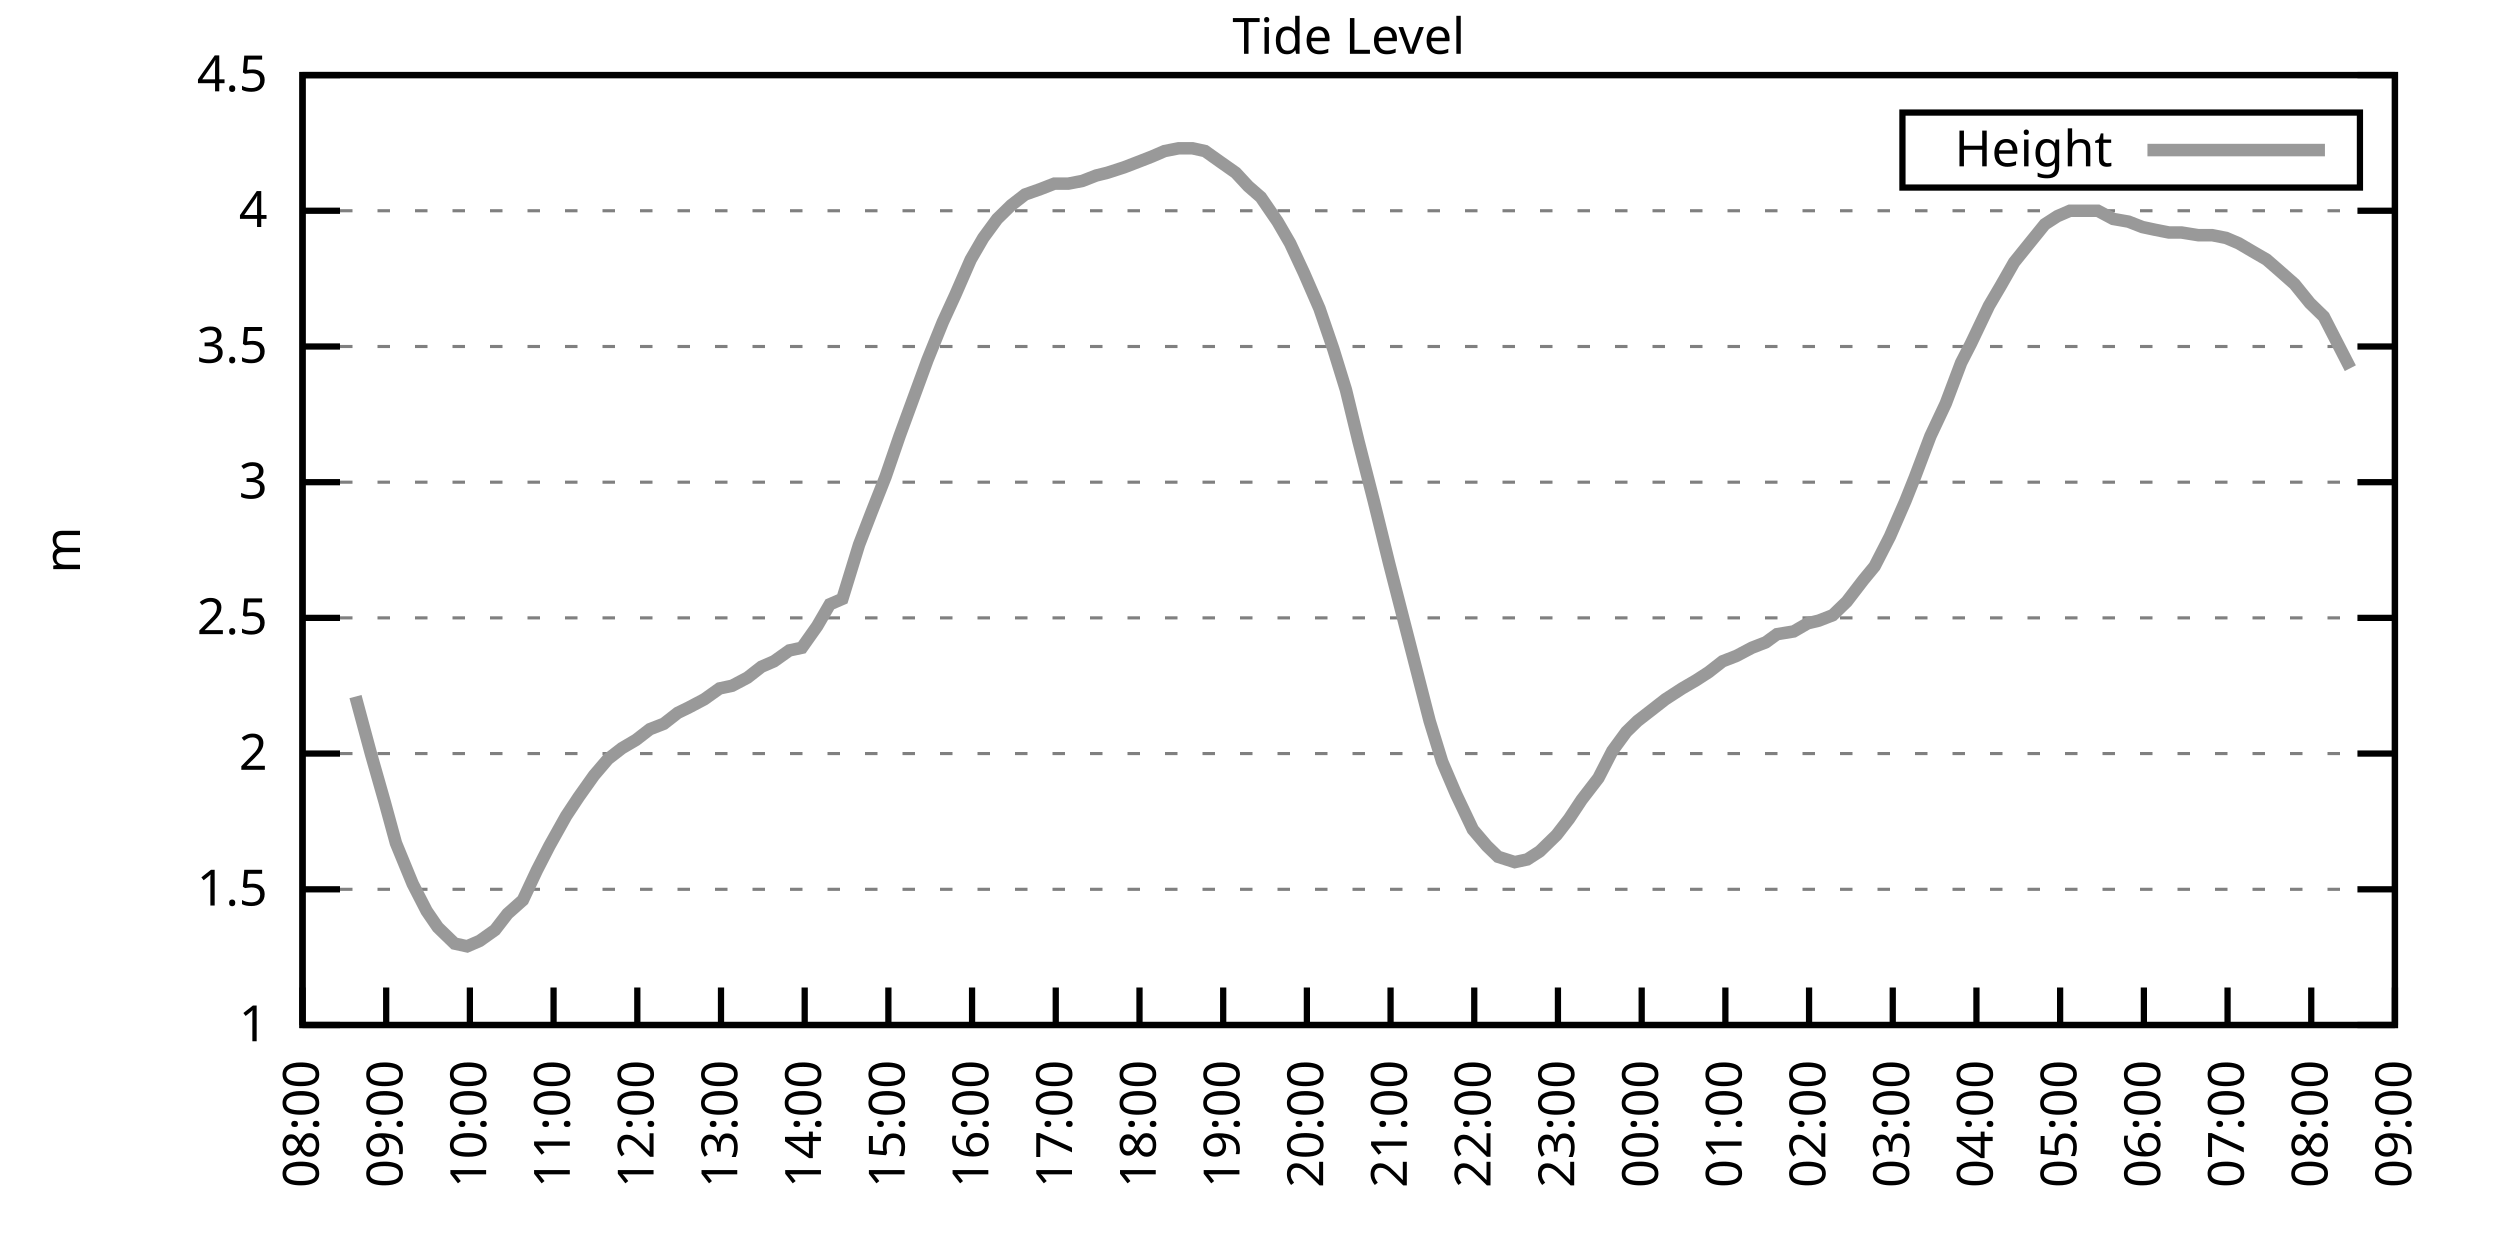
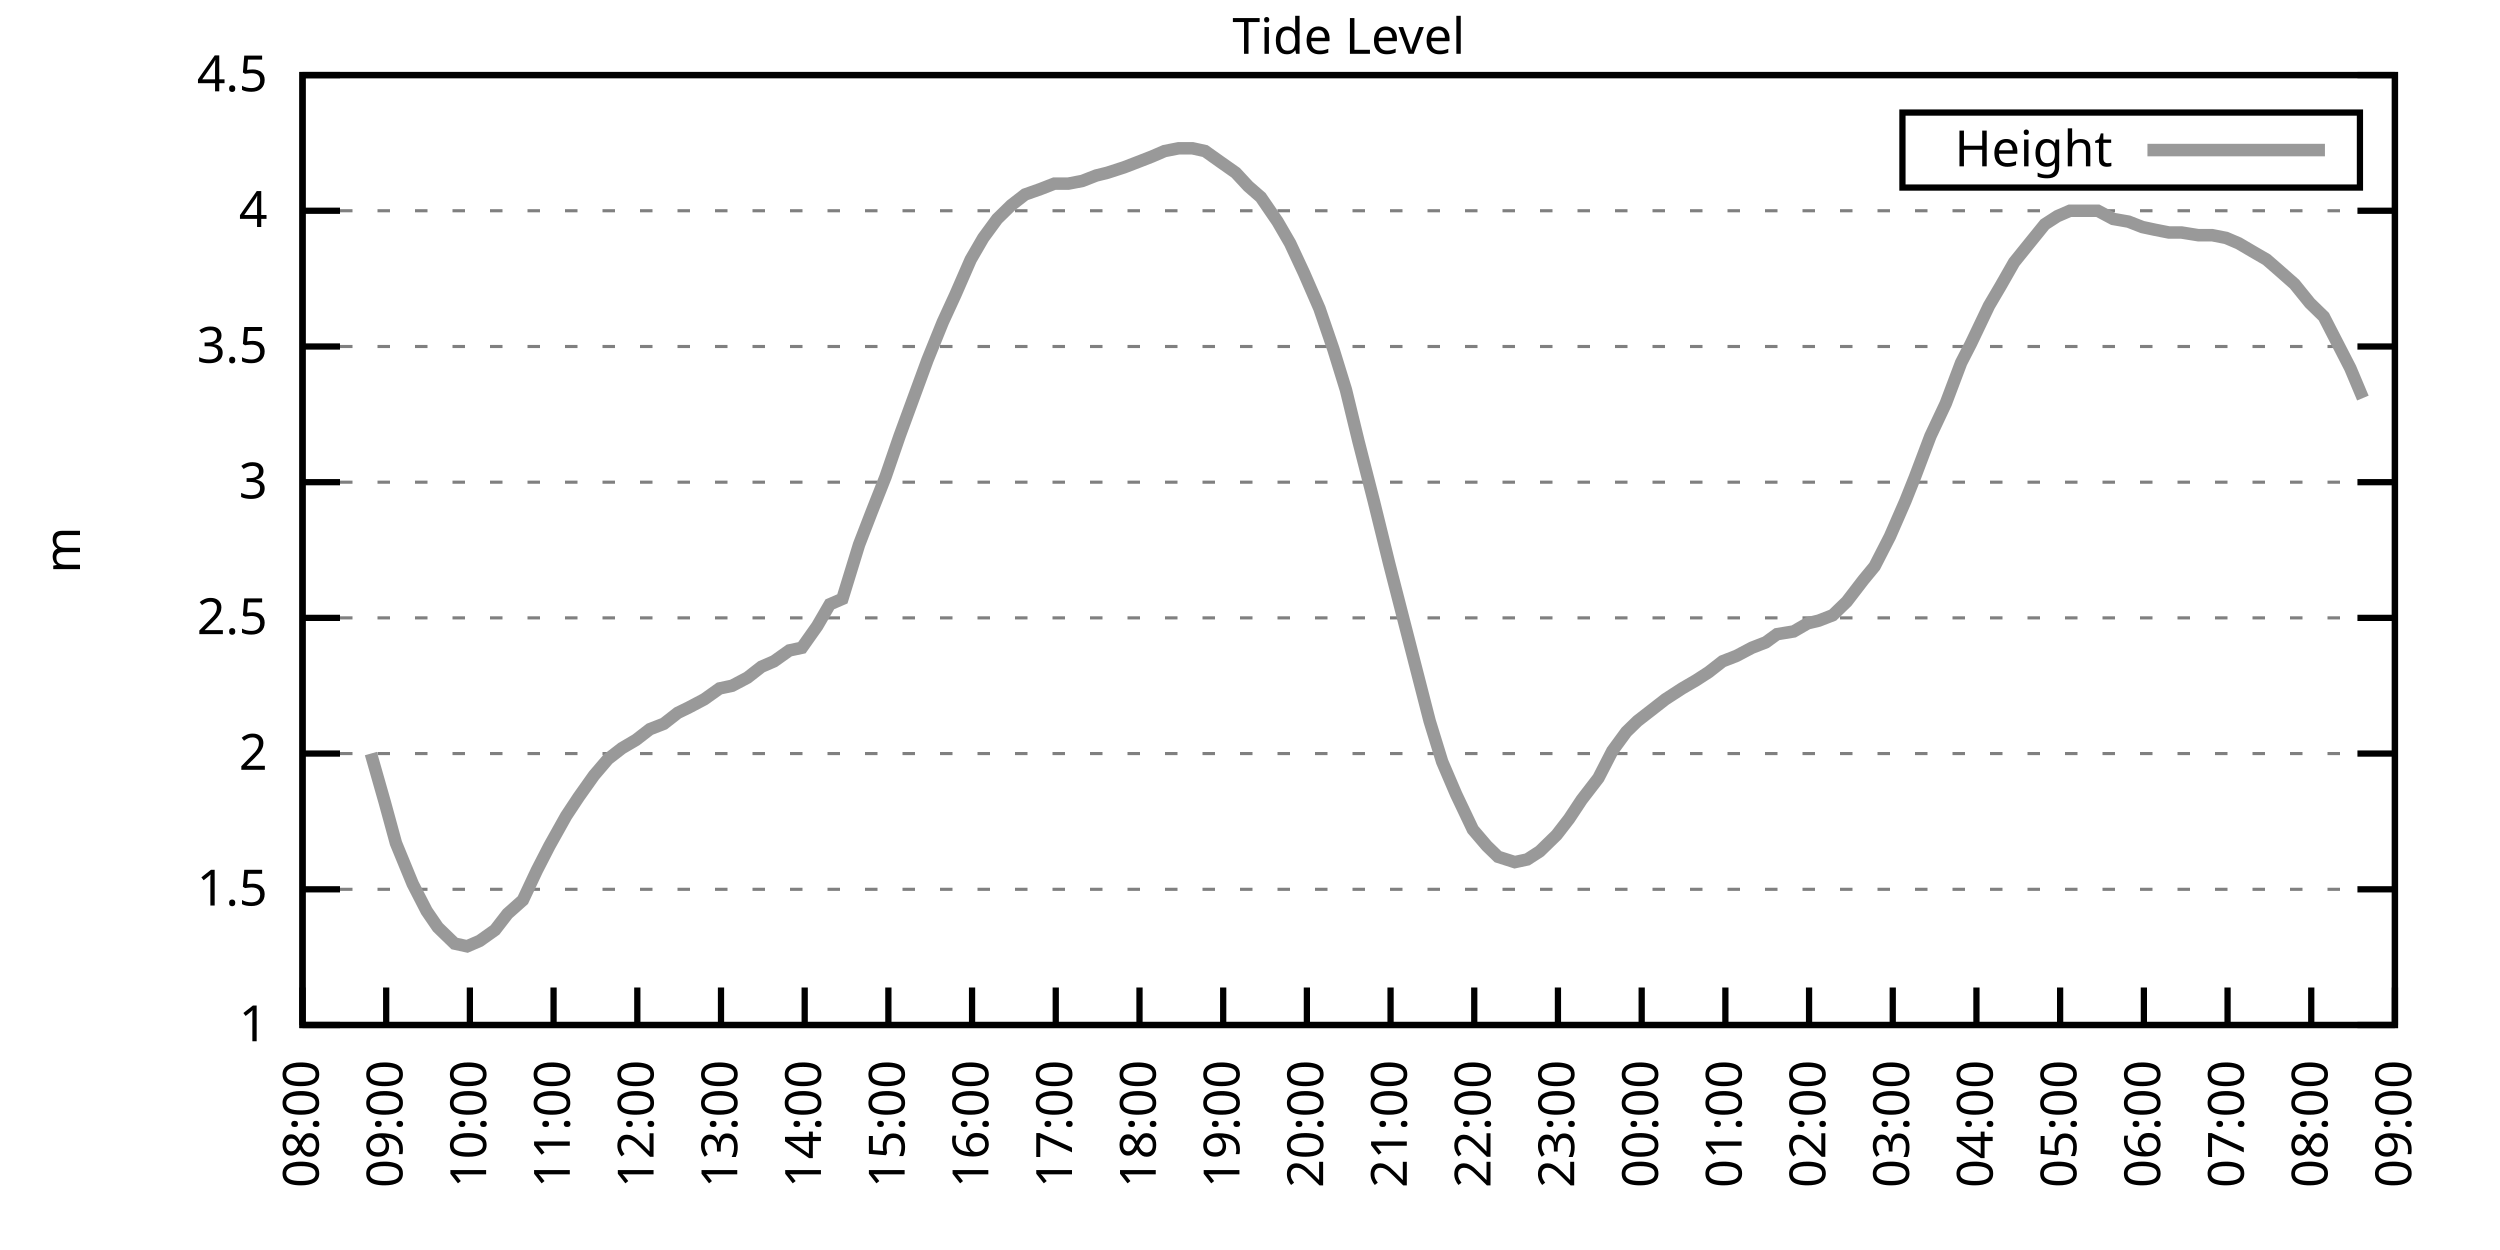
<svg xmlns="http://www.w3.org/2000/svg" xmlns:xlink="http://www.w3.org/1999/xlink" width="400" height="200" viewBox="0 0 400 200">
  <g id="gnuplot_canvas">
    <rect x="0" y="0" width="400" height="200" fill="none" />
    <defs>
      <circle id="gpDot" r="0.5" stroke-width="0.5" stroke="currentColor" />
      <path id="gpPt0" stroke-width="0.333" stroke="currentColor" d="M-1,0 h2 M0,-1 v2" />
      <path id="gpPt1" stroke-width="0.333" stroke="currentColor" d="M-1,-1 L1,1 M1,-1 L-1,1" />
      <path id="gpPt2" stroke-width="0.333" stroke="currentColor" d="M-1,0 L1,0 M0,-1 L0,1 M-1,-1 L1,1 M-1,1 L1,-1" />
      <rect id="gpPt3" stroke-width="0.333" stroke="currentColor" x="-1" y="-1" width="2" height="2" />
      <rect id="gpPt4" stroke-width="0.333" stroke="currentColor" fill="currentColor" x="-1" y="-1" width="2" height="2" />
      <circle id="gpPt5" stroke-width="0.333" stroke="currentColor" cx="0" cy="0" r="1" />
      <use xlink:href="#gpPt5" id="gpPt6" fill="currentColor" stroke="none" />
      <path id="gpPt7" stroke-width="0.333" stroke="currentColor" d="M0,-1.33 L-1.33,0.67 L1.33,0.67 z" />
      <use xlink:href="#gpPt7" id="gpPt8" fill="currentColor" stroke="none" />
      <use xlink:href="#gpPt7" id="gpPt9" stroke="currentColor" transform="rotate(180)" />
      <use xlink:href="#gpPt9" id="gpPt10" fill="currentColor" stroke="none" />
      <use xlink:href="#gpPt3" id="gpPt11" stroke="currentColor" transform="rotate(45)" />
      <use xlink:href="#gpPt11" id="gpPt12" fill="currentColor" stroke="none" />
      <path id="gpPt13" stroke-width="0.333" stroke="currentColor" d="M0,1.330 L1.265,0.411 L0.782,-1.067 L-0.782,-1.076 L-1.265,0.411 z" />
      <use xlink:href="#gpPt13" id="gpPt14" fill="currentColor" stroke="none" />
      <filter id="textbox" filterUnits="objectBoundingBox" x="0" y="0" height="1" width="1">
        <feFlood flood-color="white" flood-opacity="1" result="bgnd" />
        <feComposite in="SourceGraphic" in2="bgnd" operator="atop" />
      </filter>
      <filter id="greybox" filterUnits="objectBoundingBox" x="0" y="0" height="1" width="1">
        <feFlood flood-color="lightgrey" flood-opacity="1" result="grey" />
        <feComposite in="SourceGraphic" in2="grey" operator="atop" />
      </filter>
    </defs>
    <g fill="none" color="white" stroke="currentColor" stroke-width="1.00" stroke-linecap="butt" stroke-linejoin="miter">
</g>
    <g fill="none" color="black" stroke="currentColor" stroke-width="1.00" stroke-linecap="butt" stroke-linejoin="miter">
      <g stroke="none" shape-rendering="crispEdges">
        <polygon fill="rgb(255, 255, 255)" points="48.40,164.00 383.18,164.00 383.18,12.02 48.40,12.02 " />
      </g>
    </g>
    <g fill="none" color="black" stroke="currentColor" stroke-width="1.00" stroke-linecap="butt" stroke-linejoin="miter">
</g>
    <g fill="none" color="black" stroke="black" stroke-width="0.50" stroke-linecap="butt" stroke-linejoin="miter">
</g>
    <g fill="none" color="gray" stroke="currentColor" stroke-width="0.50" stroke-linecap="butt" stroke-linejoin="miter">
      <path stroke="gray" stroke-dasharray="2,4" class="gridline" d="M48.40,164.00 L383.19,164.00  " />
    </g>
    <g fill="none" color="gray" stroke="gray" stroke-width="1.00" stroke-linecap="butt" stroke-linejoin="miter">
</g>
    <g fill="none" color="black" stroke="currentColor" stroke-width="1.00" stroke-linecap="butt" stroke-linejoin="miter">
      <path stroke="black" d="M48.40,164.00 L54.40,164.00 M383.19,164.00 L377.19,164.00  " />
      <g transform="translate(42.80,166.60)" stroke="none" fill="black" font-family="Sans" font-size="8.00" text-anchor="end">
        <text>
          <tspan font-family="Sans"> 1</tspan>
        </text>
      </g>
    </g>
    <g fill="none" color="black" stroke="currentColor" stroke-width="1.00" stroke-linecap="butt" stroke-linejoin="miter">
</g>
    <g fill="none" color="black" stroke="black" stroke-width="0.50" stroke-linecap="butt" stroke-linejoin="miter">
</g>
    <g fill="none" color="gray" stroke="currentColor" stroke-width="0.50" stroke-linecap="butt" stroke-linejoin="miter">
      <path stroke="gray" stroke-dasharray="2,4" class="gridline" d="M48.40,142.29 L383.19,142.29  " />
    </g>
    <g fill="none" color="gray" stroke="gray" stroke-width="1.00" stroke-linecap="butt" stroke-linejoin="miter">
</g>
    <g fill="none" color="black" stroke="currentColor" stroke-width="1.00" stroke-linecap="butt" stroke-linejoin="miter">
      <path stroke="black" d="M48.40,142.29 L54.40,142.29 M383.19,142.29 L377.19,142.29  " />
      <g transform="translate(42.80,144.89)" stroke="none" fill="black" font-family="Sans" font-size="8.00" text-anchor="end">
        <text>
          <tspan font-family="Sans"> 1.5</tspan>
        </text>
      </g>
    </g>
    <g fill="none" color="black" stroke="currentColor" stroke-width="1.00" stroke-linecap="butt" stroke-linejoin="miter">
</g>
    <g fill="none" color="black" stroke="black" stroke-width="0.50" stroke-linecap="butt" stroke-linejoin="miter">
</g>
    <g fill="none" color="gray" stroke="currentColor" stroke-width="0.50" stroke-linecap="butt" stroke-linejoin="miter">
      <path stroke="gray" stroke-dasharray="2,4" class="gridline" d="M48.40,120.57 L383.19,120.57  " />
    </g>
    <g fill="none" color="gray" stroke="gray" stroke-width="1.00" stroke-linecap="butt" stroke-linejoin="miter">
</g>
    <g fill="none" color="black" stroke="currentColor" stroke-width="1.00" stroke-linecap="butt" stroke-linejoin="miter">
      <path stroke="black" d="M48.40,120.57 L54.40,120.57 M383.19,120.57 L377.19,120.57  " />
      <g transform="translate(42.80,123.17)" stroke="none" fill="black" font-family="Sans" font-size="8.00" text-anchor="end">
        <text>
          <tspan font-family="Sans"> 2</tspan>
        </text>
      </g>
    </g>
    <g fill="none" color="black" stroke="currentColor" stroke-width="1.00" stroke-linecap="butt" stroke-linejoin="miter">
</g>
    <g fill="none" color="black" stroke="black" stroke-width="0.50" stroke-linecap="butt" stroke-linejoin="miter">
</g>
    <g fill="none" color="gray" stroke="currentColor" stroke-width="0.50" stroke-linecap="butt" stroke-linejoin="miter">
      <path stroke="gray" stroke-dasharray="2,4" class="gridline" d="M48.40,98.86 L383.19,98.86  " />
    </g>
    <g fill="none" color="gray" stroke="gray" stroke-width="1.00" stroke-linecap="butt" stroke-linejoin="miter">
</g>
    <g fill="none" color="black" stroke="currentColor" stroke-width="1.00" stroke-linecap="butt" stroke-linejoin="miter">
      <path stroke="black" d="M48.40,98.86 L54.40,98.86 M383.19,98.86 L377.19,98.86  " />
      <g transform="translate(42.80,101.46)" stroke="none" fill="black" font-family="Sans" font-size="8.00" text-anchor="end">
        <text>
          <tspan font-family="Sans"> 2.5</tspan>
        </text>
      </g>
    </g>
    <g fill="none" color="black" stroke="currentColor" stroke-width="1.00" stroke-linecap="butt" stroke-linejoin="miter">
</g>
    <g fill="none" color="black" stroke="black" stroke-width="0.50" stroke-linecap="butt" stroke-linejoin="miter">
</g>
    <g fill="none" color="gray" stroke="currentColor" stroke-width="0.50" stroke-linecap="butt" stroke-linejoin="miter">
      <path stroke="gray" stroke-dasharray="2,4" class="gridline" d="M48.40,77.15 L383.19,77.15  " />
    </g>
    <g fill="none" color="gray" stroke="gray" stroke-width="1.00" stroke-linecap="butt" stroke-linejoin="miter">
</g>
    <g fill="none" color="black" stroke="currentColor" stroke-width="1.00" stroke-linecap="butt" stroke-linejoin="miter">
      <path stroke="black" d="M48.40,77.15 L54.40,77.15 M383.19,77.15 L377.19,77.15  " />
      <g transform="translate(42.80,79.75)" stroke="none" fill="black" font-family="Sans" font-size="8.00" text-anchor="end">
        <text>
          <tspan font-family="Sans"> 3</tspan>
        </text>
      </g>
    </g>
    <g fill="none" color="black" stroke="currentColor" stroke-width="1.00" stroke-linecap="butt" stroke-linejoin="miter">
</g>
    <g fill="none" color="black" stroke="black" stroke-width="0.50" stroke-linecap="butt" stroke-linejoin="miter">
</g>
    <g fill="none" color="gray" stroke="currentColor" stroke-width="0.50" stroke-linecap="butt" stroke-linejoin="miter">
      <path stroke="gray" stroke-dasharray="2,4" class="gridline" d="M48.40,55.44 L383.19,55.44  " />
    </g>
    <g fill="none" color="gray" stroke="gray" stroke-width="1.00" stroke-linecap="butt" stroke-linejoin="miter">
</g>
    <g fill="none" color="black" stroke="currentColor" stroke-width="1.00" stroke-linecap="butt" stroke-linejoin="miter">
      <path stroke="black" d="M48.40,55.44 L54.40,55.44 M383.19,55.44 L377.19,55.44  " />
      <g transform="translate(42.80,58.04)" stroke="none" fill="black" font-family="Sans" font-size="8.00" text-anchor="end">
        <text>
          <tspan font-family="Sans"> 3.5</tspan>
        </text>
      </g>
    </g>
    <g fill="none" color="black" stroke="currentColor" stroke-width="1.00" stroke-linecap="butt" stroke-linejoin="miter">
</g>
    <g fill="none" color="black" stroke="black" stroke-width="0.50" stroke-linecap="butt" stroke-linejoin="miter">
</g>
    <g fill="none" color="gray" stroke="currentColor" stroke-width="0.50" stroke-linecap="butt" stroke-linejoin="miter">
      <path stroke="gray" stroke-dasharray="2,4" class="gridline" d="M48.40,33.72 L383.19,33.72  " />
    </g>
    <g fill="none" color="gray" stroke="gray" stroke-width="1.00" stroke-linecap="butt" stroke-linejoin="miter">
</g>
    <g fill="none" color="black" stroke="currentColor" stroke-width="1.00" stroke-linecap="butt" stroke-linejoin="miter">
      <path stroke="black" d="M48.40,33.72 L54.40,33.72 M383.19,33.72 L377.19,33.72  " />
      <g transform="translate(42.80,36.32)" stroke="none" fill="black" font-family="Sans" font-size="8.00" text-anchor="end">
        <text>
          <tspan font-family="Sans"> 4</tspan>
        </text>
      </g>
    </g>
    <g fill="none" color="black" stroke="currentColor" stroke-width="1.00" stroke-linecap="butt" stroke-linejoin="miter">
</g>
    <g fill="none" color="black" stroke="black" stroke-width="0.50" stroke-linecap="butt" stroke-linejoin="miter">
</g>
    <g fill="none" color="gray" stroke="currentColor" stroke-width="0.50" stroke-linecap="butt" stroke-linejoin="miter">
      <path stroke="gray" stroke-dasharray="2,4" class="gridline" d="M48.40,12.01 L383.19,12.01  " />
    </g>
    <g fill="none" color="gray" stroke="gray" stroke-width="1.00" stroke-linecap="butt" stroke-linejoin="miter">
</g>
    <g fill="none" color="black" stroke="currentColor" stroke-width="1.00" stroke-linecap="butt" stroke-linejoin="miter">
      <path stroke="black" d="M48.40,12.01 L54.40,12.01 M383.19,12.01 L377.19,12.01  " />
      <g transform="translate(42.80,14.61)" stroke="none" fill="black" font-family="Sans" font-size="8.00" text-anchor="end">
        <text>
          <tspan font-family="Sans"> 4.5</tspan>
        </text>
      </g>
    </g>
    <g fill="none" color="black" stroke="currentColor" stroke-width="1.00" stroke-linecap="butt" stroke-linejoin="miter">
      <path stroke="black" d="M48.40,164.00 L48.40,158.00  " />
      <g transform="translate(51.00,169.60) rotate(270.00)" stroke="none" fill="black" font-family="Sans" font-size="8.00" text-anchor="end">
        <text>
          <tspan font-family="Sans">08:00</tspan>
        </text>
      </g>
    </g>
    <g fill="none" color="black" stroke="currentColor" stroke-width="1.00" stroke-linecap="butt" stroke-linejoin="miter">
      <path stroke="black" d="M61.79,164.00 L61.79,158.00  " />
      <g transform="translate(64.39,169.60) rotate(270.00)" stroke="none" fill="black" font-family="Sans" font-size="8.00" text-anchor="end">
        <text>
          <tspan font-family="Sans">09:00</tspan>
        </text>
      </g>
    </g>
    <g fill="none" color="black" stroke="currentColor" stroke-width="1.00" stroke-linecap="butt" stroke-linejoin="miter">
      <path stroke="black" d="M75.18,164.00 L75.18,158.00  " />
      <g transform="translate(77.78,169.60) rotate(270.00)" stroke="none" fill="black" font-family="Sans" font-size="8.00" text-anchor="end">
        <text>
          <tspan font-family="Sans">10:00</tspan>
        </text>
      </g>
    </g>
    <g fill="none" color="black" stroke="currentColor" stroke-width="1.00" stroke-linecap="butt" stroke-linejoin="miter">
      <path stroke="black" d="M88.57,164.00 L88.57,158.00  " />
      <g transform="translate(91.17,169.60) rotate(270.00)" stroke="none" fill="black" font-family="Sans" font-size="8.00" text-anchor="end">
        <text>
          <tspan font-family="Sans">11:00</tspan>
        </text>
      </g>
    </g>
    <g fill="none" color="black" stroke="currentColor" stroke-width="1.00" stroke-linecap="butt" stroke-linejoin="miter">
      <path stroke="black" d="M101.97,164.00 L101.97,158.00  " />
      <g transform="translate(104.57,169.60) rotate(270.00)" stroke="none" fill="black" font-family="Sans" font-size="8.00" text-anchor="end">
        <text>
          <tspan font-family="Sans">12:00</tspan>
        </text>
      </g>
    </g>
    <g fill="none" color="black" stroke="currentColor" stroke-width="1.00" stroke-linecap="butt" stroke-linejoin="miter">
      <path stroke="black" d="M115.36,164.00 L115.36,158.00  " />
      <g transform="translate(117.96,169.60) rotate(270.00)" stroke="none" fill="black" font-family="Sans" font-size="8.00" text-anchor="end">
        <text>
          <tspan font-family="Sans">13:00</tspan>
        </text>
      </g>
    </g>
    <g fill="none" color="black" stroke="currentColor" stroke-width="1.00" stroke-linecap="butt" stroke-linejoin="miter">
      <path stroke="black" d="M128.75,164.00 L128.75,158.00  " />
      <g transform="translate(131.35,169.60) rotate(270.00)" stroke="none" fill="black" font-family="Sans" font-size="8.00" text-anchor="end">
        <text>
          <tspan font-family="Sans">14:00</tspan>
        </text>
      </g>
    </g>
    <g fill="none" color="black" stroke="currentColor" stroke-width="1.00" stroke-linecap="butt" stroke-linejoin="miter">
      <path stroke="black" d="M142.14,164.00 L142.14,158.00  " />
      <g transform="translate(144.74,169.60) rotate(270.00)" stroke="none" fill="black" font-family="Sans" font-size="8.00" text-anchor="end">
        <text>
          <tspan font-family="Sans">15:00</tspan>
        </text>
      </g>
    </g>
    <g fill="none" color="black" stroke="currentColor" stroke-width="1.00" stroke-linecap="butt" stroke-linejoin="miter">
      <path stroke="black" d="M155.53,164.00 L155.53,158.00  " />
      <g transform="translate(158.13,169.60) rotate(270.00)" stroke="none" fill="black" font-family="Sans" font-size="8.00" text-anchor="end">
        <text>
          <tspan font-family="Sans">16:00</tspan>
        </text>
      </g>
    </g>
    <g fill="none" color="black" stroke="currentColor" stroke-width="1.00" stroke-linecap="butt" stroke-linejoin="miter">
      <path stroke="black" d="M168.92,164.00 L168.92,158.00  " />
      <g transform="translate(171.52,169.60) rotate(270.00)" stroke="none" fill="black" font-family="Sans" font-size="8.00" text-anchor="end">
        <text>
          <tspan font-family="Sans">17:00</tspan>
        </text>
      </g>
    </g>
    <g fill="none" color="black" stroke="currentColor" stroke-width="1.00" stroke-linecap="butt" stroke-linejoin="miter">
      <path stroke="black" d="M182.32,164.00 L182.32,158.00  " />
      <g transform="translate(184.92,169.60) rotate(270.00)" stroke="none" fill="black" font-family="Sans" font-size="8.00" text-anchor="end">
        <text>
          <tspan font-family="Sans">18:00</tspan>
        </text>
      </g>
    </g>
    <g fill="none" color="black" stroke="currentColor" stroke-width="1.00" stroke-linecap="butt" stroke-linejoin="miter">
      <path stroke="black" d="M195.71,164.00 L195.71,158.00  " />
      <g transform="translate(198.31,169.60) rotate(270.00)" stroke="none" fill="black" font-family="Sans" font-size="8.00" text-anchor="end">
        <text>
          <tspan font-family="Sans">19:00</tspan>
        </text>
      </g>
    </g>
    <g fill="none" color="black" stroke="currentColor" stroke-width="1.00" stroke-linecap="butt" stroke-linejoin="miter">
      <path stroke="black" d="M209.10,164.00 L209.10,158.00  " />
      <g transform="translate(211.70,169.60) rotate(270.00)" stroke="none" fill="black" font-family="Sans" font-size="8.00" text-anchor="end">
        <text>
          <tspan font-family="Sans">20:00</tspan>
        </text>
      </g>
    </g>
    <g fill="none" color="black" stroke="currentColor" stroke-width="1.00" stroke-linecap="butt" stroke-linejoin="miter">
      <path stroke="black" d="M222.49,164.00 L222.49,158.00  " />
      <g transform="translate(225.09,169.60) rotate(270.00)" stroke="none" fill="black" font-family="Sans" font-size="8.00" text-anchor="end">
        <text>
          <tspan font-family="Sans">21:00</tspan>
        </text>
      </g>
    </g>
    <g fill="none" color="black" stroke="currentColor" stroke-width="1.00" stroke-linecap="butt" stroke-linejoin="miter">
      <path stroke="black" d="M235.88,164.00 L235.88,158.00  " />
      <g transform="translate(238.48,169.60) rotate(270.00)" stroke="none" fill="black" font-family="Sans" font-size="8.00" text-anchor="end">
        <text>
          <tspan font-family="Sans">22:00</tspan>
        </text>
      </g>
    </g>
    <g fill="none" color="black" stroke="currentColor" stroke-width="1.00" stroke-linecap="butt" stroke-linejoin="miter">
      <path stroke="black" d="M249.27,164.00 L249.27,158.00  " />
      <g transform="translate(251.87,169.60) rotate(270.00)" stroke="none" fill="black" font-family="Sans" font-size="8.00" text-anchor="end">
        <text>
          <tspan font-family="Sans">23:00</tspan>
        </text>
      </g>
    </g>
    <g fill="none" color="black" stroke="currentColor" stroke-width="1.00" stroke-linecap="butt" stroke-linejoin="miter">
      <path stroke="black" d="M262.67,164.00 L262.67,158.00  " />
      <g transform="translate(265.27,169.60) rotate(270.00)" stroke="none" fill="black" font-family="Sans" font-size="8.00" text-anchor="end">
        <text>
          <tspan font-family="Sans">00:00</tspan>
        </text>
      </g>
    </g>
    <g fill="none" color="black" stroke="currentColor" stroke-width="1.00" stroke-linecap="butt" stroke-linejoin="miter">
      <path stroke="black" d="M276.06,164.00 L276.06,158.00  " />
      <g transform="translate(278.66,169.60) rotate(270.00)" stroke="none" fill="black" font-family="Sans" font-size="8.00" text-anchor="end">
        <text>
          <tspan font-family="Sans">01:00</tspan>
        </text>
      </g>
    </g>
    <g fill="none" color="black" stroke="currentColor" stroke-width="1.00" stroke-linecap="butt" stroke-linejoin="miter">
      <path stroke="black" d="M289.45,164.00 L289.45,158.00  " />
      <g transform="translate(292.05,169.60) rotate(270.00)" stroke="none" fill="black" font-family="Sans" font-size="8.00" text-anchor="end">
        <text>
          <tspan font-family="Sans">02:00</tspan>
        </text>
      </g>
    </g>
    <g fill="none" color="black" stroke="currentColor" stroke-width="1.00" stroke-linecap="butt" stroke-linejoin="miter">
      <path stroke="black" d="M302.84,164.00 L302.84,158.00  " />
      <g transform="translate(305.44,169.60) rotate(270.00)" stroke="none" fill="black" font-family="Sans" font-size="8.00" text-anchor="end">
        <text>
          <tspan font-family="Sans">03:00</tspan>
        </text>
      </g>
    </g>
    <g fill="none" color="black" stroke="currentColor" stroke-width="1.00" stroke-linecap="butt" stroke-linejoin="miter">
      <path stroke="black" d="M316.23,164.00 L316.23,158.00  " />
      <g transform="translate(318.83,169.60) rotate(270.00)" stroke="none" fill="black" font-family="Sans" font-size="8.00" text-anchor="end">
        <text>
          <tspan font-family="Sans">04:00</tspan>
        </text>
      </g>
    </g>
    <g fill="none" color="black" stroke="currentColor" stroke-width="1.00" stroke-linecap="butt" stroke-linejoin="miter">
      <path stroke="black" d="M329.62,164.00 L329.62,158.00  " />
      <g transform="translate(332.22,169.60) rotate(270.00)" stroke="none" fill="black" font-family="Sans" font-size="8.00" text-anchor="end">
        <text>
          <tspan font-family="Sans">05:00</tspan>
        </text>
      </g>
    </g>
    <g fill="none" color="black" stroke="currentColor" stroke-width="1.00" stroke-linecap="butt" stroke-linejoin="miter">
      <path stroke="black" d="M343.02,164.00 L343.02,158.00  " />
      <g transform="translate(345.62,169.60) rotate(270.00)" stroke="none" fill="black" font-family="Sans" font-size="8.00" text-anchor="end">
        <text>
          <tspan font-family="Sans">06:00</tspan>
        </text>
      </g>
    </g>
    <g fill="none" color="black" stroke="currentColor" stroke-width="1.00" stroke-linecap="butt" stroke-linejoin="miter">
      <path stroke="black" d="M356.41,164.00 L356.41,158.00  " />
      <g transform="translate(359.01,169.60) rotate(270.00)" stroke="none" fill="black" font-family="Sans" font-size="8.00" text-anchor="end">
        <text>
          <tspan font-family="Sans">07:00</tspan>
        </text>
      </g>
    </g>
    <g fill="none" color="black" stroke="currentColor" stroke-width="1.00" stroke-linecap="butt" stroke-linejoin="miter">
      <path stroke="black" d="M369.80,164.00 L369.80,158.00  " />
      <g transform="translate(372.40,169.60) rotate(270.00)" stroke="none" fill="black" font-family="Sans" font-size="8.00" text-anchor="end">
        <text>
          <tspan font-family="Sans">08:00</tspan>
        </text>
      </g>
    </g>
    <g fill="none" color="black" stroke="currentColor" stroke-width="1.00" stroke-linecap="butt" stroke-linejoin="miter">
      <path stroke="black" d="M383.19,164.00 L383.19,158.00  " />
      <g transform="translate(385.79,169.60) rotate(270.00)" stroke="none" fill="black" font-family="Sans" font-size="8.00" text-anchor="end">
        <text>
          <tspan font-family="Sans">09:00</tspan>
        </text>
      </g>
    </g>
    <g fill="none" color="black" stroke="currentColor" stroke-width="1.00" stroke-linecap="butt" stroke-linejoin="miter">
</g>
    <g fill="none" color="black" stroke="currentColor" stroke-width="1.00" stroke-linecap="butt" stroke-linejoin="miter">
      <path stroke="black" d="M48.40,12.01 L48.40,164.00 L383.19,164.00 L383.19,12.01 L48.40,12.01 Z  " />
    </g>
    <g fill="none" color="black" stroke="currentColor" stroke-width="1.00" stroke-linecap="butt" stroke-linejoin="miter">
</g>
    <g fill="none" color="black" stroke="currentColor" stroke-width="1.00" stroke-linecap="butt" stroke-linejoin="miter">
      <path stroke="black" d="M304.39,30.01 L304.39,18.01 L377.59,18.01 L377.59,30.01 L304.39,30.01 Z  " />
    </g>
    <g id="Tide_level_plot_1">
      <g fill="none" color="white" stroke="black" stroke-width="2.00" stroke-linecap="butt" stroke-linejoin="miter">
</g>
      <g fill="none" color="black" stroke="currentColor" stroke-width="2.00" stroke-linecap="butt" stroke-linejoin="miter">
        <g transform="translate(337.99,26.61)" stroke="none" fill="black" font-family="Sans" font-size="8.00" text-anchor="end">
          <text>
            <tspan font-family="Sans">Height</tspan>
          </text>
        </g>
      </g>
      <g fill="none" color="black" stroke="currentColor" stroke-width="2.00" stroke-linecap="butt" stroke-linejoin="miter">
-         <path stroke="rgb(153, 153, 153)" d="M343.59,24.01 L371.99,24.01 M56.88,111.45 L59.34,120.57 L61.57,128.39 L63.35,134.90 L66.03,141.42 L68.26,145.76   L70.05,148.37 L72.73,150.97 L74.74,151.41 L76.75,150.54 L79.20,148.80 L81.21,146.20 L83.66,144.02 L85.90,139.25   L87.91,135.34 L90.58,130.56 L92.59,127.52 L95.05,124.05 L97.28,121.44 L99.51,119.71 L101.74,118.40 L103.98,116.67   L106.21,115.80 L108.44,114.06 L110.22,113.19 L112.68,111.89 L115.13,110.15 L117.14,109.72 L119.60,108.42 L121.83,106.68   L123.84,105.81 L126.29,104.07 L128.30,103.64 L130.76,100.16 L132.77,96.69 L134.78,95.82 L137.45,87.14 L139.46,81.93   L141.69,76.28 L143.93,69.77 L146.16,63.69 L148.39,57.61 L150.85,51.53 L152.85,47.18 L155.31,41.54 L157.32,38.07   L159.55,35.03 L161.78,32.85 L164.01,31.12 L166.47,30.25 L168.70,29.38 L170.93,29.38 L173.17,28.95 L175.40,28.08   L177.18,27.64 L179.86,26.77 L182.09,25.91 L184.32,25.04 L186.33,24.17 L188.57,23.73 L190.80,23.73 L192.81,24.17   L195.26,25.91 L197.72,27.64 L199.73,29.81 L201.73,31.55 L204.41,35.46 L206.42,38.93 L208.65,43.71 L211.11,49.36   L213.34,55.87 L215.35,62.38 L217.36,70.63 L219.81,80.19 L222.27,90.18 L224.50,98.86 L226.51,106.68 L228.74,115.36   L230.75,121.88 L232.98,127.09 L235.66,132.73 L237.89,135.34 L239.68,137.08 L242.36,137.94 L244.36,137.51 L246.37,136.21   L249.05,133.60 L251.06,131.00 L253.07,127.96 L255.75,124.48 L257.98,120.14 L260.21,117.10 L262.00,115.36 L264.23,113.63   L266.46,111.89 L269.14,110.15 L271.37,108.85 L273.38,107.55 L275.61,105.81 L277.84,104.94 L280.30,103.64 L282.53,102.77   L284.32,101.47 L286.99,101.03 L289.23,99.73 L291.01,99.30 L293.24,98.43 L295.48,96.26 L298.15,92.78 L299.94,90.61   L302.39,85.83 L304.85,80.19 L306.41,76.28 L308.87,69.77 L311.32,64.56 L313.78,58.04 L315.34,55.00 L318.24,48.92   L320.03,45.88 L322.26,41.97 L324.71,38.93 L327.17,35.89 L329.18,34.59 L331.19,33.72 L333.42,33.72 L335.65,33.72   L338.10,35.03 L340.56,35.46 L342.79,36.33 L344.80,36.76 L347.03,37.20 L349.04,37.20 L351.72,37.63 L353.95,37.63   L356.18,38.07 L358.19,38.93 L360.42,40.24 L362.66,41.54 L364.66,43.28 L367.12,45.45 L369.58,48.49 L371.81,50.66   L374.04,55.00 L376.05,58.91  " />
+         <path stroke="rgb(153, 153, 153)" d="M343.59,24.01 L371.99,24.01 M59.34,120.57 L61.57,128.39 L63.35,134.90 L66.03,141.42 L68.26,145.76 L70.05,148.37   L72.73,150.97 L74.74,151.41 L76.75,150.54 L79.20,148.80 L81.21,146.20 L83.66,144.02 L85.90,139.25 L87.91,135.34   L90.58,130.56 L92.59,127.52 L95.05,124.05 L97.28,121.44 L99.51,119.71 L101.74,118.40 L103.98,116.67 L106.21,115.80   L108.44,114.06 L110.22,113.19 L112.68,111.89 L115.13,110.15 L117.14,109.72 L119.60,108.42 L121.83,106.68 L123.84,105.81   L126.29,104.07 L128.30,103.64 L130.76,100.16 L132.77,96.69 L134.78,95.82 L137.45,87.14 L139.46,81.93 L141.69,76.28   L143.93,69.77 L146.16,63.69 L148.39,57.61 L150.85,51.53 L152.85,47.18 L155.31,41.54 L157.32,38.07 L159.55,35.03   L161.78,32.85 L164.01,31.12 L166.47,30.25 L168.70,29.38 L170.93,29.38 L173.17,28.95 L175.40,28.08 L177.18,27.64   L179.86,26.77 L182.09,25.91 L184.32,25.04 L186.33,24.17 L188.57,23.73 L190.80,23.73 L192.81,24.17 L195.26,25.91   L197.72,27.64 L199.73,29.81 L201.73,31.55 L204.41,35.46 L206.42,38.93 L208.65,43.71 L211.11,49.36 L213.34,55.87   L215.35,62.38 L217.36,70.63 L219.81,80.19 L222.27,90.18 L224.50,98.86 L226.51,106.68 L228.74,115.36 L230.75,121.88   L232.98,127.09 L235.66,132.73 L237.89,135.34 L239.68,137.08 L242.36,137.94 L244.36,137.51 L246.37,136.21 L249.05,133.60   L251.06,131.00 L253.07,127.96 L255.75,124.48 L257.98,120.14 L260.21,117.10 L262.00,115.36 L264.23,113.63 L266.46,111.89   L269.14,110.15 L271.37,108.85 L273.38,107.55 L275.61,105.81 L277.84,104.94 L280.30,103.64 L282.53,102.77 L284.32,101.47   L286.99,101.03 L289.23,99.73 L291.01,99.30 L293.24,98.43 L295.48,96.26 L298.15,92.78 L299.94,90.61 L302.39,85.83   L304.85,80.19 L306.41,76.28 L308.87,69.77 L311.32,64.56 L313.78,58.04 L315.34,55.00 L318.24,48.92 L320.03,45.88   L322.26,41.97 L324.71,38.93 L327.17,35.89 L329.18,34.59 L331.19,33.72 L333.42,33.72 L335.65,33.72 L338.10,35.03   L340.56,35.46 L342.79,36.33 L344.80,36.76 L347.03,37.20 L349.04,37.20 L351.72,37.63 L353.95,37.63 L356.18,38.07   L358.19,38.93 L360.42,40.24 L362.66,41.54 L364.66,43.28 L367.12,45.45 L369.58,48.49 L371.81,50.66 L374.04,55.00   L376.05,58.91 L378.06,63.69  " />
      </g>
    </g>
    <g fill="none" color="black" stroke="currentColor" stroke-width="2.00" stroke-linecap="butt" stroke-linejoin="miter">
</g>
    <g fill="none" color="black" stroke="black" stroke-width="1.00" stroke-linecap="butt" stroke-linejoin="miter">
</g>
    <g fill="none" color="black" stroke="currentColor" stroke-width="1.00" stroke-linecap="butt" stroke-linejoin="miter">
      <path stroke="black" d="M48.40,12.01 L48.40,164.00 L383.19,164.00 L383.19,12.01 L48.40,12.01 Z  " />
      <g transform="translate(12.80,88.01) rotate(270.00)" stroke="none" fill="black" font-family="Sans" font-size="8.00" text-anchor="middle">
        <text>
          <tspan font-family="Sans">m</tspan>
        </text>
      </g>
    </g>
    <g fill="none" color="black" stroke="currentColor" stroke-width="1.00" stroke-linecap="butt" stroke-linejoin="miter">
</g>
    <g fill="none" color="black" stroke="currentColor" stroke-width="1.00" stroke-linecap="butt" stroke-linejoin="miter">
      <g transform="translate(215.79,8.61)" stroke="none" fill="black" font-family="Sans" font-size="8.00" text-anchor="middle">
        <text>
          <tspan font-family="Sans">Tide Level</tspan>
        </text>
      </g>
    </g>
    <g fill="none" color="black" stroke="currentColor" stroke-width="1.00" stroke-linecap="butt" stroke-linejoin="miter">
</g>
  </g>
</svg>
